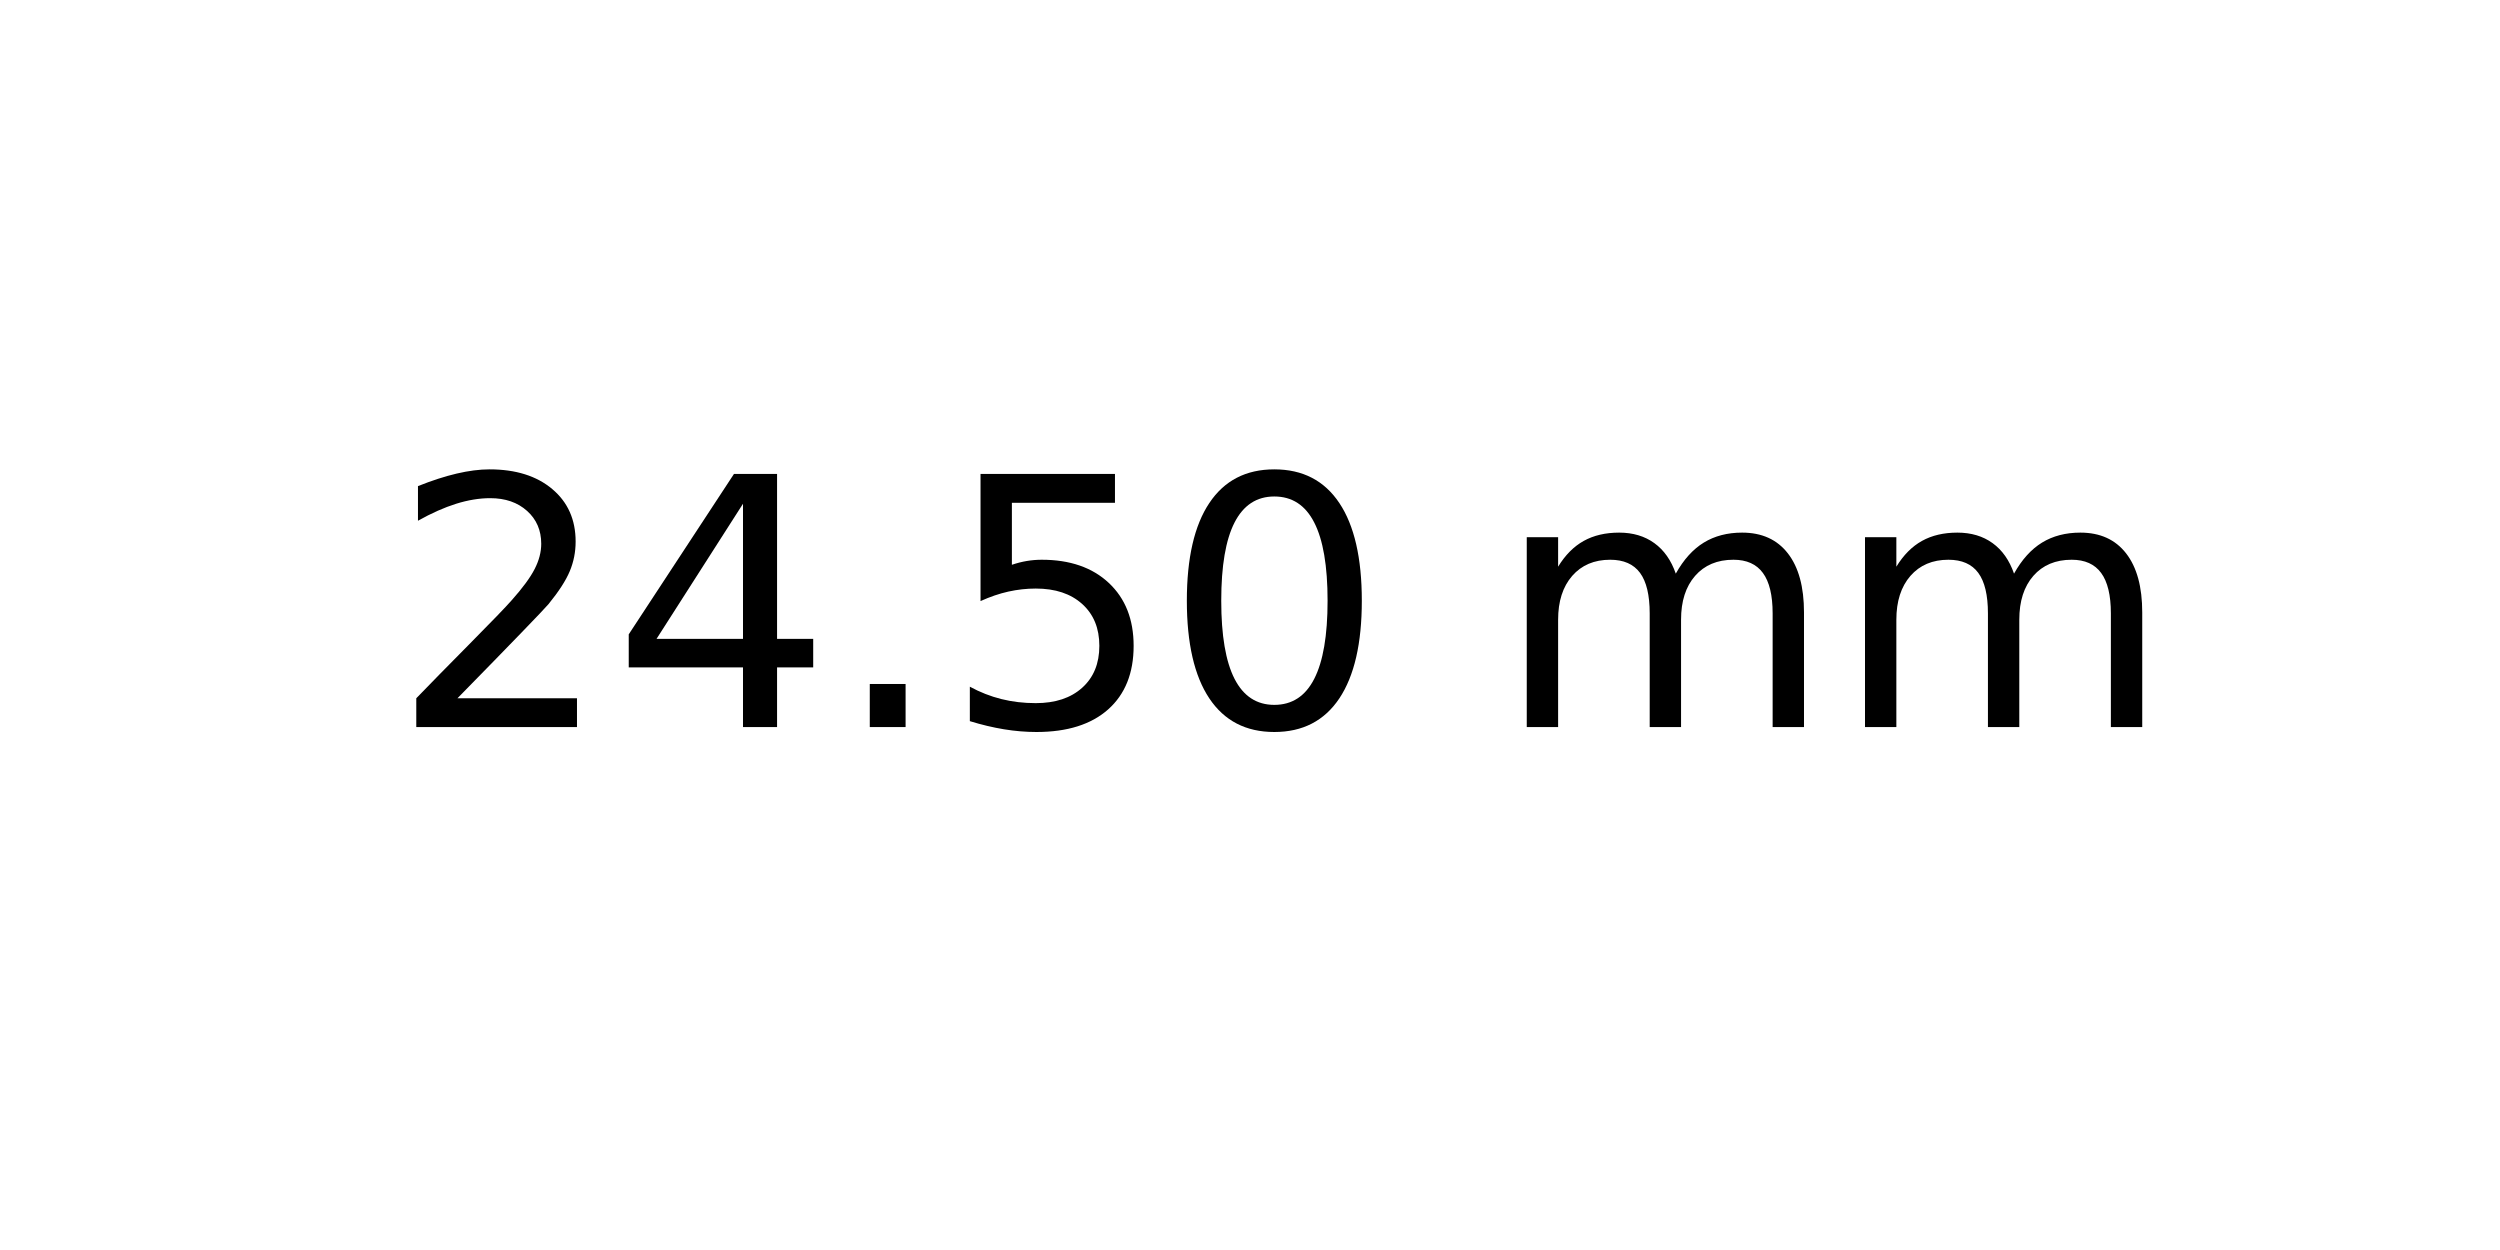
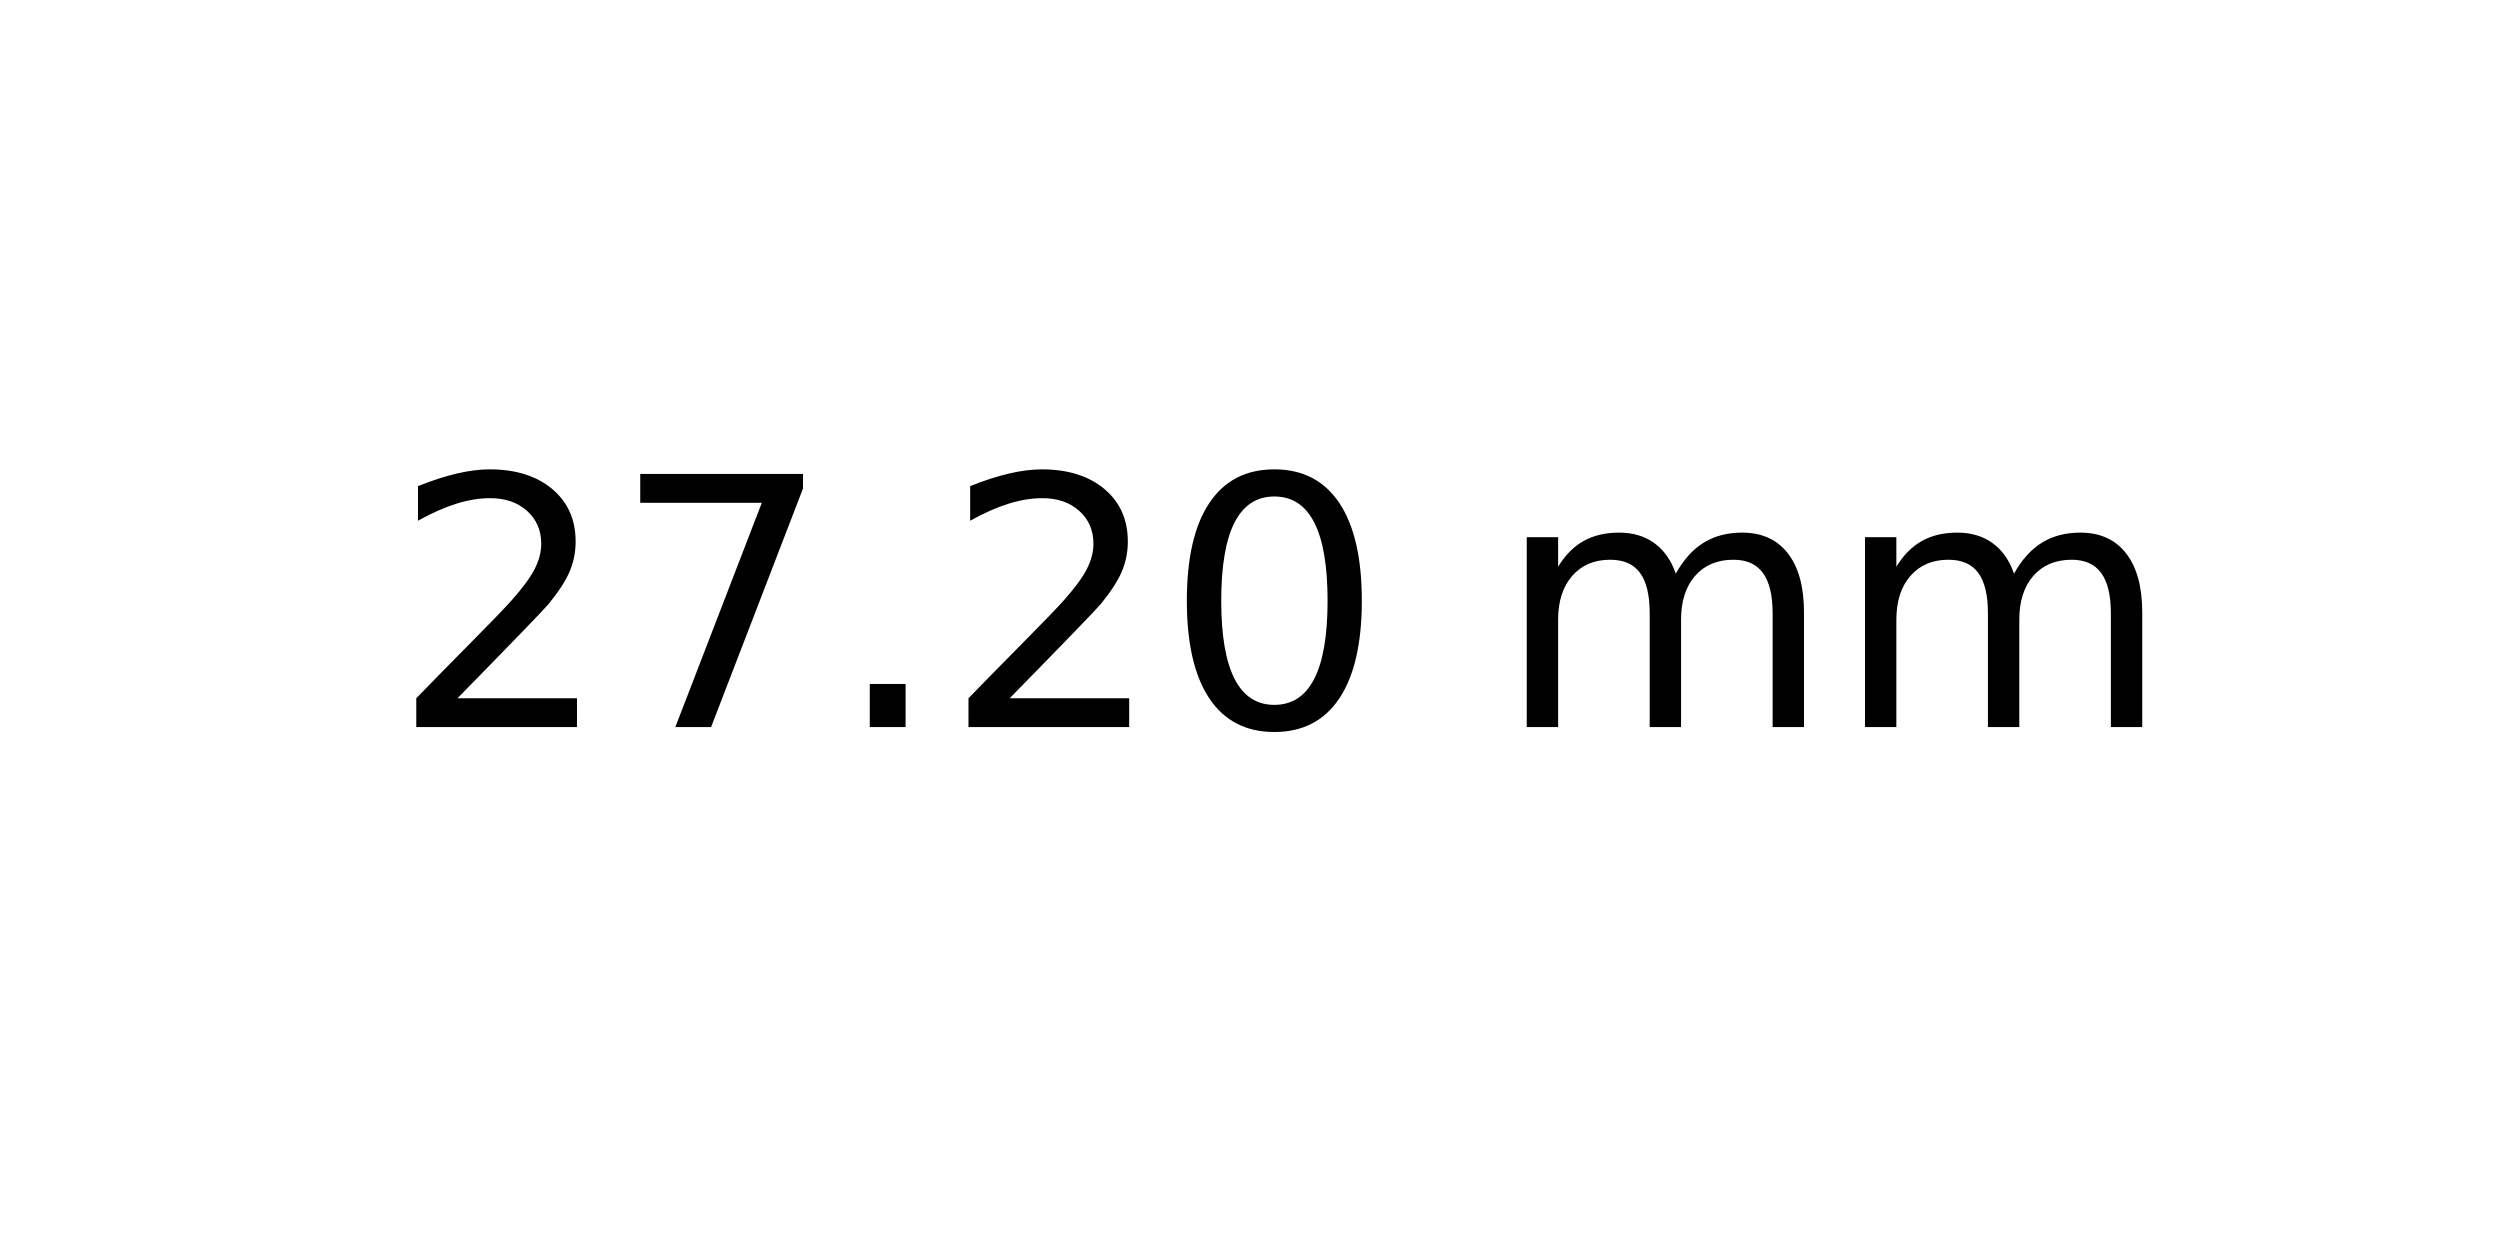
<svg xmlns="http://www.w3.org/2000/svg" xmlns:xlink="http://www.w3.org/1999/xlink" width="72pt" height="36pt" viewBox="0 0 72 36" version="1.1">
  <defs>
    <style type="text/css">*{stroke-linejoin: round; stroke-linecap: butt}</style>
  </defs>
  <g id="figure_1">
    <g id="axes_1">
      <g id="text_1">
        <g transform="translate(11.25625 20.93937) scale(0.1 -0.1)">
          <defs>
            <path id="DejaVuSans-32" d="M 1228 531  L 3431 531  L 3431 0  L 469 0  L 469 531  Q 828 903 1448 1529  Q 2069 2156 2228 2338  Q 2531 2678 2651 2914  Q 2772 3150 2772 3378  Q 2772 3750 2511 3984  Q 2250 4219 1831 4219  Q 1534 4219 1204 4116  Q 875 4013 500 3803  L 500 4441  Q 881 4594 1212 4672  Q 1544 4750 1819 4750  Q 2544 4750 2975 4387  Q 3406 4025 3406 3419  Q 3406 3131 3298 2873  Q 3191 2616 2906 2266  Q 2828 2175 2409 1742  Q 1991 1309 1228 531  z " transform="scale(0.015625)" />
-             <path id="DejaVuSans-34" d="M 2419 4116  L 825 1625  L 2419 1625  L 2419 4116  z M 2253 4666  L 3047 4666  L 3047 1625  L 3713 1625  L 3713 1100  L 3047 1100  L 3047 0  L 2419 0  L 2419 1100  L 313 1100  L 313 1709  L 2253 4666  z " transform="scale(0.015625)" />
+             <path id="DejaVuSans-37" d="M 525 4666  L 3525 4666  L 3525 4397  L 1831 0  L 1172 0  L 2766 4134  L 525 4134  L 525 4666  z " transform="scale(0.015625)" />
            <path id="DejaVuSans-2e" d="M 684 794  L 1344 794  L 1344 0  L 684 0  L 684 794  z " transform="scale(0.015625)" />
-             <path id="DejaVuSans-35" d="M 691 4666  L 3169 4666  L 3169 4134  L 1269 4134  L 1269 2991  Q 1406 3038 1543 3061  Q 1681 3084 1819 3084  Q 2600 3084 3056 2656  Q 3513 2228 3513 1497  Q 3513 744 3044 326  Q 2575 -91 1722 -91  Q 1428 -91 1123 -41  Q 819 9 494 109  L 494 744  Q 775 591 1075 516  Q 1375 441 1709 441  Q 2250 441 2565 725  Q 2881 1009 2881 1497  Q 2881 1984 2565 2268  Q 2250 2553 1709 2553  Q 1456 2553 1204 2497  Q 953 2441 691 2322  L 691 4666  z " transform="scale(0.015625)" />
            <path id="DejaVuSans-30" d="M 2034 4250  Q 1547 4250 1301 3770  Q 1056 3291 1056 2328  Q 1056 1369 1301 889  Q 1547 409 2034 409  Q 2525 409 2770 889  Q 3016 1369 3016 2328  Q 3016 3291 2770 3770  Q 2525 4250 2034 4250  z M 2034 4750  Q 2819 4750 3233 4129  Q 3647 3509 3647 2328  Q 3647 1150 3233 529  Q 2819 -91 2034 -91  Q 1250 -91 836 529  Q 422 1150 422 2328  Q 422 3509 836 4129  Q 1250 4750 2034 4750  z " transform="scale(0.015625)" />
            <path id="DejaVuSans-20" transform="scale(0.015625)" />
            <path id="DejaVuSans-6d" d="M 3328 2828  Q 3544 3216 3844 3400  Q 4144 3584 4550 3584  Q 5097 3584 5394 3201  Q 5691 2819 5691 2113  L 5691 0  L 5113 0  L 5113 2094  Q 5113 2597 4934 2840  Q 4756 3084 4391 3084  Q 3944 3084 3684 2787  Q 3425 2491 3425 1978  L 3425 0  L 2847 0  L 2847 2094  Q 2847 2600 2669 2842  Q 2491 3084 2119 3084  Q 1678 3084 1418 2786  Q 1159 2488 1159 1978  L 1159 0  L 581 0  L 581 3500  L 1159 3500  L 1159 2956  Q 1356 3278 1631 3431  Q 1906 3584 2284 3584  Q 2666 3584 2933 3390  Q 3200 3197 3328 2828  z " transform="scale(0.015625)" />
          </defs>
          <use xlink:href="#DejaVuSans-32" />
-           <use xlink:href="#DejaVuSans-34" x="63.623" />
+           <use xlink:href="#DejaVuSans-37" x="63.623" />
          <use xlink:href="#DejaVuSans-2e" x="127.246" />
-           <use xlink:href="#DejaVuSans-35" x="159.033" />
+           <use xlink:href="#DejaVuSans-32" x="159.033" />
          <use xlink:href="#DejaVuSans-30" x="222.656" />
          <use xlink:href="#DejaVuSans-20" x="286.279" />
          <use xlink:href="#DejaVuSans-6d" x="318.066" />
          <use xlink:href="#DejaVuSans-6d" x="415.479" />
        </g>
      </g>
    </g>
  </g>
</svg>
